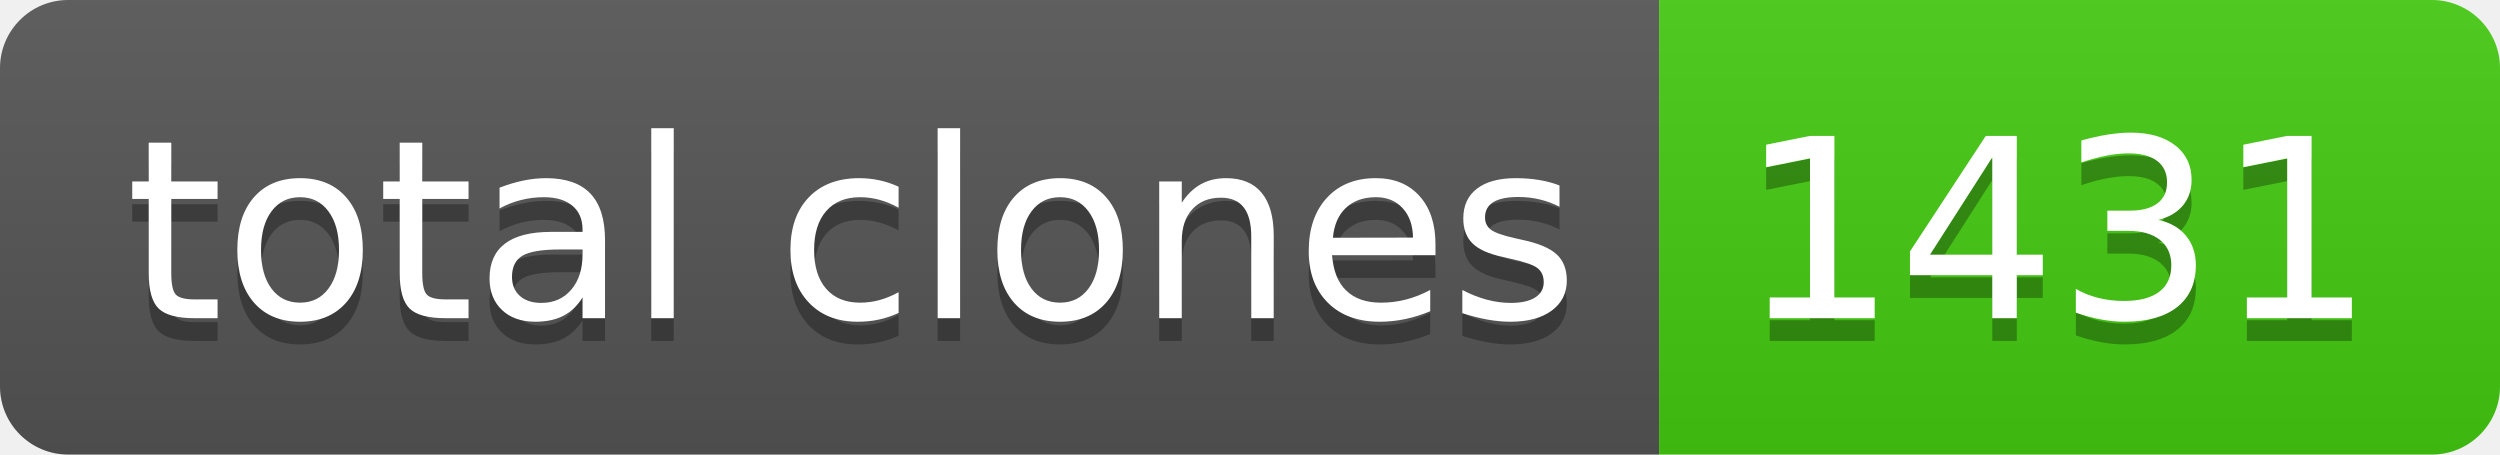
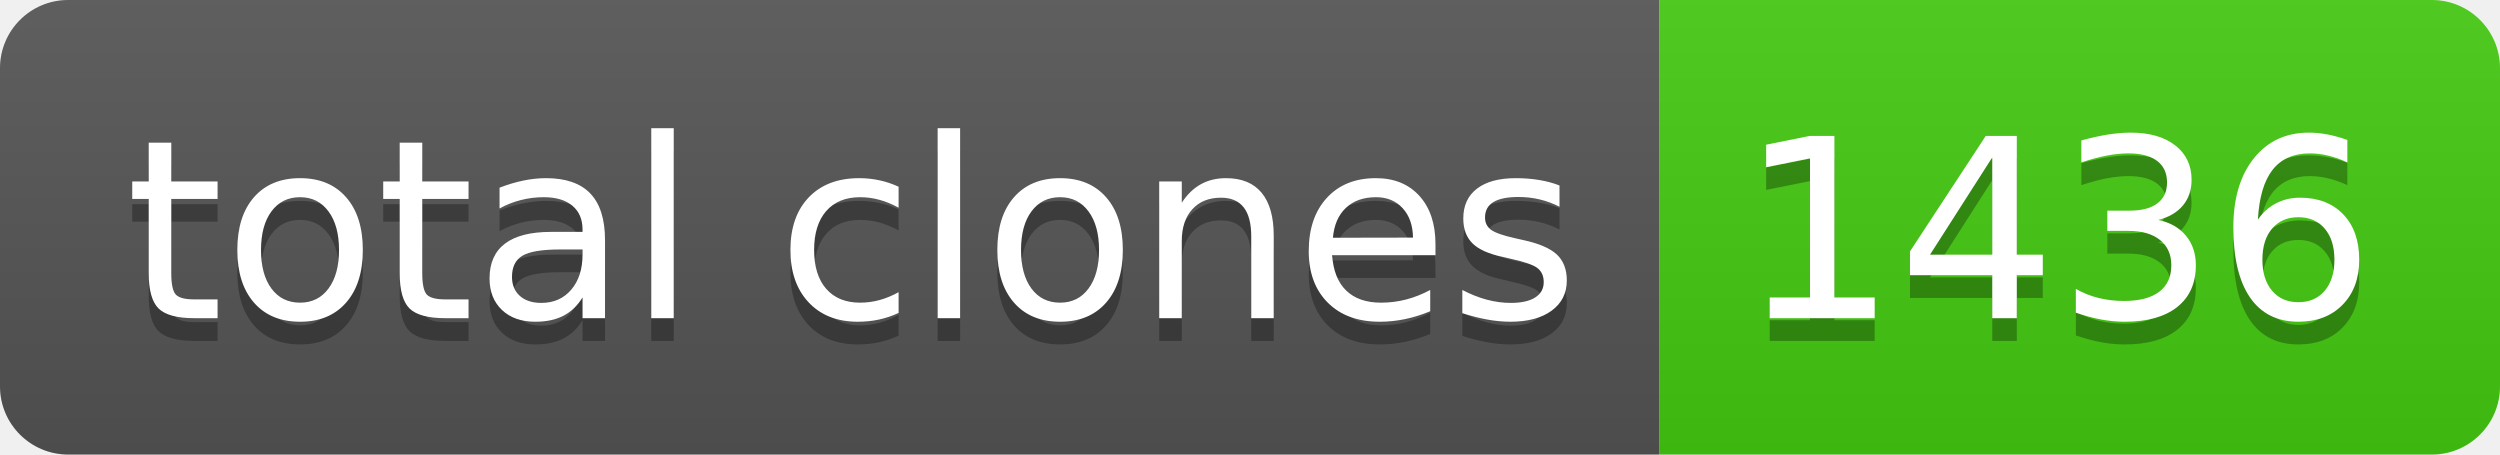
- <svg xmlns="http://www.w3.org/2000/svg" width="110" height="20" role="img" aria-label="total clones: 1431">
+ <svg xmlns="http://www.w3.org/2000/svg" width="110" height="20" role="img" aria-label="total clones: 1436">
  <linearGradient id="s" x2="0" y2="100%">
    <stop offset="0" stop-color="#bbb" stop-opacity=".1" />
    <stop offset="1" stop-opacity=".1" />
  </linearGradient>
  <clipPath id="r">
    <rect width="110" height="20" rx="3" fill="#fff" />
  </clipPath>
  <g clip-path="url(#r)">
    <rect width="73" height="20" fill="#555" />
    <rect x="73" width="37" height="20" fill="#4c1" />
    <rect width="110" height="20" fill="url(#s)" />
  </g>
  <g fill="#fff" text-anchor="middle" font-family="Verdana,Geneva,DejaVu Sans,sans-serif" text-rendering="geometricPrecision" font-size="110">
    <text aria-hidden="true" x="375" y="150" fill="#010101" fill-opacity=".3" transform="scale(.1)" textLength="630">total clones</text>
    <text x="375" y="140" transform="scale(.1)" fill="#fff" textLength="630">total clones</text>
-     <text aria-hidden="true" x="905" y="150" fill="#010101" fill-opacity=".3" transform="scale(.1)" textLength="270">1431</text>
-     <text x="905" y="140" transform="scale(.1)" fill="#fff" textLength="270">1431</text>
+     <text aria-hidden="true" x="905" y="150" fill="#010101" fill-opacity=".3" transform="scale(.1)" textLength="270">1436</text>
+     <text x="905" y="140" transform="scale(.1)" fill="#fff" textLength="270">1436</text>
  </g>
</svg>
